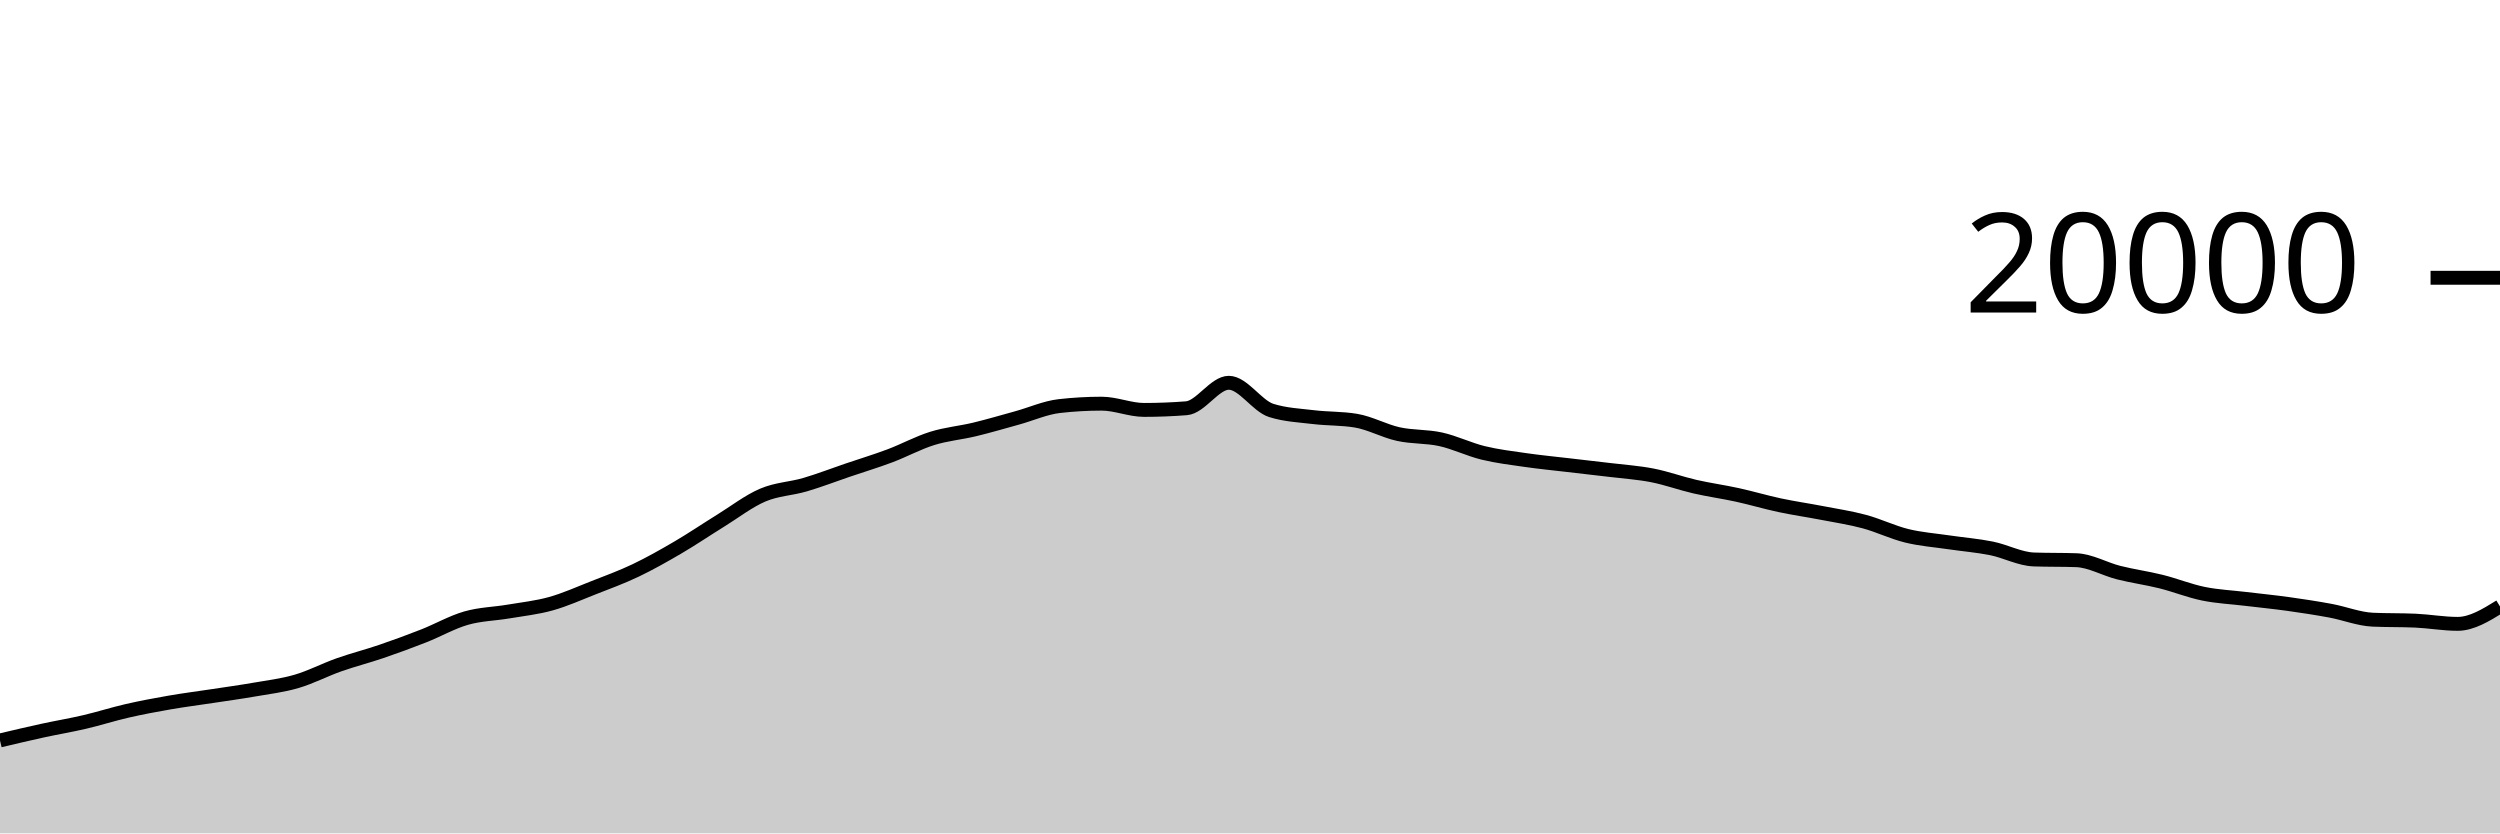
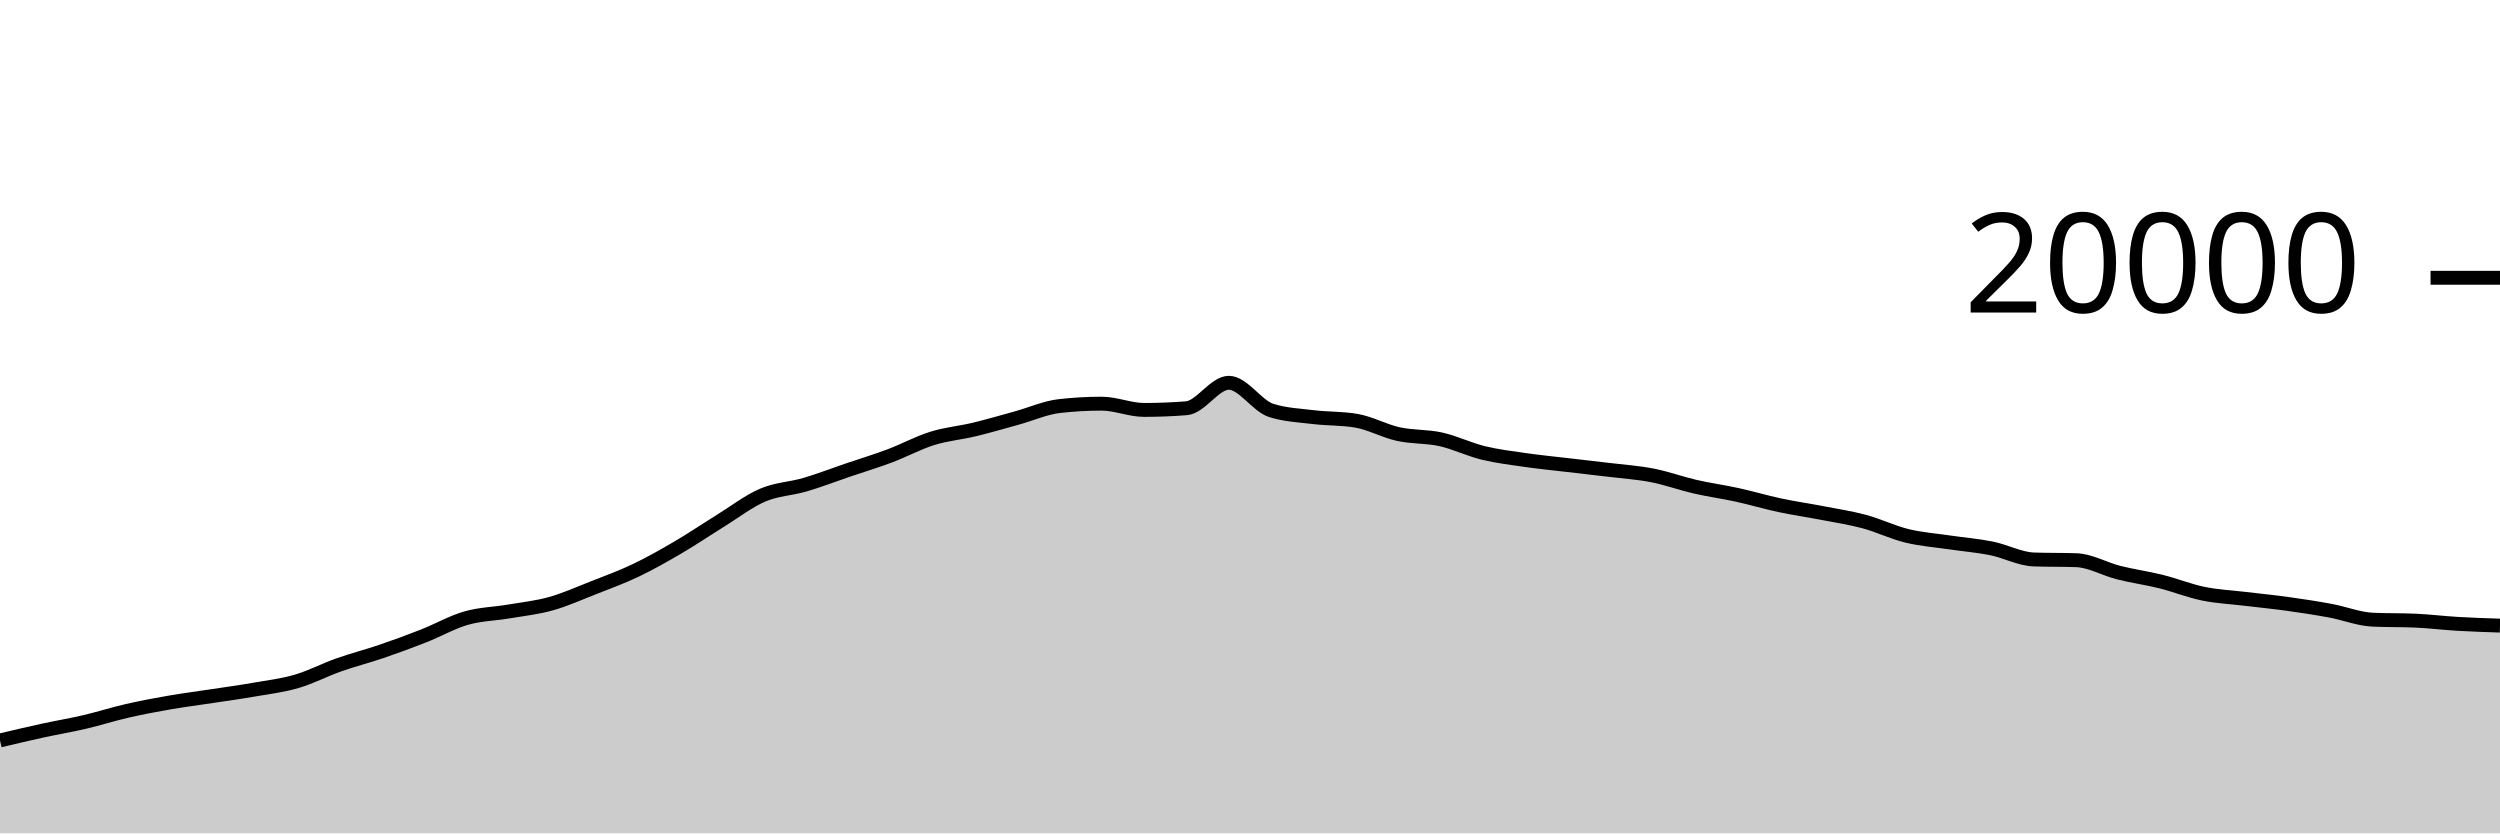
<svg xmlns="http://www.w3.org/2000/svg" viewBox="0 0 180 60">
  <g transform="translate(0,20)">
-     <path class="area" fill="rgba(0, 0, 0, 0.2)" d="M0,33.312C1.017,33.071,2.034,32.83,3.051,32.608C4.068,32.386,5.085,32.218,6.102,31.98C7.119,31.742,8.136,31.415,9.153,31.182C10.169,30.949,11.186,30.759,12.203,30.582C13.22,30.405,14.237,30.277,15.254,30.122C16.271,29.967,17.288,29.829,18.305,29.652C19.322,29.475,20.339,29.356,21.356,29.058C22.373,28.76,23.39,28.225,24.407,27.866C25.424,27.507,26.441,27.251,27.458,26.904C28.475,26.557,29.492,26.184,30.508,25.784C31.525,25.384,32.542,24.798,33.559,24.506C34.576,24.214,35.593,24.203,36.61,24.03C37.627,23.857,38.644,23.752,39.661,23.468C40.678,23.184,41.695,22.725,42.712,22.326C43.729,21.927,44.746,21.557,45.763,21.072C46.78,20.587,47.797,20.011,48.814,19.416C49.831,18.821,50.847,18.13,51.864,17.502C52.881,16.874,53.898,16.082,54.915,15.648C55.932,15.214,56.949,15.195,57.966,14.896C58.983,14.597,60,14.202,61.017,13.856C62.034,13.51,63.051,13.204,64.068,12.822C65.085,12.44,66.102,11.883,67.119,11.566C68.136,11.249,69.153,11.165,70.169,10.92C71.186,10.675,72.203,10.374,73.22,10.094C74.237,9.814,75.254,9.354,76.271,9.238C77.288,9.122,78.305,9.064,79.322,9.064C80.339,9.064,81.356,9.514,82.373,9.514C83.39,9.514,84.407,9.474,85.424,9.394C86.441,9.314,87.458,7.56,88.475,7.56C89.492,7.56,90.508,9.227,91.525,9.55C92.542,9.873,93.559,9.911,94.576,10.034C95.593,10.157,96.61,10.119,97.627,10.288C98.644,10.457,99.661,11.03,100.678,11.254C101.695,11.478,102.712,11.405,103.729,11.63C104.746,11.855,105.763,12.357,106.78,12.606C107.797,12.855,108.814,12.975,109.831,13.122C110.847,13.269,111.864,13.366,112.881,13.486C113.898,13.606,114.915,13.716,115.932,13.84C116.949,13.964,117.966,14.03,118.983,14.23C120,14.43,121.017,14.804,122.034,15.038C123.051,15.272,124.068,15.409,125.085,15.632C126.102,15.855,127.119,16.159,128.136,16.376C129.153,16.593,130.169,16.737,131.186,16.934C132.203,17.131,133.22,17.282,134.237,17.556C135.254,17.83,136.271,18.329,137.288,18.578C138.305,18.827,139.322,18.899,140.339,19.05C141.356,19.201,142.373,19.279,143.39,19.484C144.407,19.689,145.424,20.247,146.441,20.282C147.458,20.317,148.475,20.299,149.492,20.334C150.508,20.369,151.525,20.971,152.542,21.228C153.559,21.485,154.576,21.621,155.593,21.874C156.61,22.127,157.627,22.54,158.644,22.748C159.661,22.956,160.678,22.999,161.695,23.122C162.712,23.245,163.729,23.344,164.746,23.486C165.763,23.628,166.78,23.783,167.797,23.972C168.814,24.161,169.831,24.573,170.847,24.618C171.864,24.663,172.881,24.641,173.898,24.686C174.915,24.731,175.932,24.918,176.949,24.918C177.966,24.918,178.983,24.291,180,23.664L180,40C178.983,40,177.966,40,176.949,40C175.932,40,174.915,40,173.898,40C172.881,40,171.864,40,170.847,40C169.831,40,168.814,40,167.797,40C166.78,40,165.763,40,164.746,40C163.729,40,162.712,40,161.695,40C160.678,40,159.661,40,158.644,40C157.627,40,156.61,40,155.593,40C154.576,40,153.559,40,152.542,40C151.525,40,150.508,40,149.492,40C148.475,40,147.458,40,146.441,40C145.424,40,144.407,40,143.39,40C142.373,40,141.356,40,140.339,40C139.322,40,138.305,40,137.288,40C136.271,40,135.254,40,134.237,40C133.22,40,132.203,40,131.186,40C130.169,40,129.153,40,128.136,40C127.119,40,126.102,40,125.085,40C124.068,40,123.051,40,122.034,40C121.017,40,120,40,118.983,40C117.966,40,116.949,40,115.932,40C114.915,40,113.898,40,112.881,40C111.864,40,110.847,40,109.831,40C108.814,40,107.797,40,106.78,40C105.763,40,104.746,40,103.729,40C102.712,40,101.695,40,100.678,40C99.661,40,98.644,40,97.627,40C96.61,40,95.593,40,94.576,40C93.559,40,92.542,40,91.525,40C90.508,40,89.492,40,88.475,40C87.458,40,86.441,40,85.424,40C84.407,40,83.39,40,82.373,40C81.356,40,80.339,40,79.322,40C78.305,40,77.288,40,76.271,40C75.254,40,74.237,40,73.22,40C72.203,40,71.186,40,70.169,40C69.153,40,68.136,40,67.119,40C66.102,40,65.085,40,64.068,40C63.051,40,62.034,40,61.017,40C60,40,58.983,40,57.966,40C56.949,40,55.932,40,54.915,40C53.898,40,52.881,40,51.864,40C50.847,40,49.831,40,48.814,40C47.797,40,46.78,40,45.763,40C44.746,40,43.729,40,42.712,40C41.695,40,40.678,40,39.661,40C38.644,40,37.627,40,36.61,40C35.593,40,34.576,40,33.559,40C32.542,40,31.525,40,30.508,40C29.492,40,28.475,40,27.458,40C26.441,40,25.424,40,24.407,40C23.39,40,22.373,40,21.356,40C20.339,40,19.322,40,18.305,40C17.288,40,16.271,40,15.254,40C14.237,40,13.22,40,12.203,40C11.186,40,10.169,40,9.153,40C8.136,40,7.119,40,6.102,40C5.085,40,4.068,40,3.051,40C2.034,40,1.017,40,0,40Z" />
-     <path class="line" stroke="black" fill="none" d="M0,33.312C1.017,33.071,2.034,32.83,3.051,32.608C4.068,32.386,5.085,32.218,6.102,31.98C7.119,31.742,8.136,31.415,9.153,31.182C10.169,30.949,11.186,30.759,12.203,30.582C13.22,30.405,14.237,30.277,15.254,30.122C16.271,29.967,17.288,29.829,18.305,29.652C19.322,29.475,20.339,29.356,21.356,29.058C22.373,28.76,23.39,28.225,24.407,27.866C25.424,27.507,26.441,27.251,27.458,26.904C28.475,26.557,29.492,26.184,30.508,25.784C31.525,25.384,32.542,24.798,33.559,24.506C34.576,24.214,35.593,24.203,36.61,24.03C37.627,23.857,38.644,23.752,39.661,23.468C40.678,23.184,41.695,22.725,42.712,22.326C43.729,21.927,44.746,21.557,45.763,21.072C46.78,20.587,47.797,20.011,48.814,19.416C49.831,18.821,50.847,18.13,51.864,17.502C52.881,16.874,53.898,16.082,54.915,15.648C55.932,15.214,56.949,15.195,57.966,14.896C58.983,14.597,60,14.202,61.017,13.856C62.034,13.51,63.051,13.204,64.068,12.822C65.085,12.44,66.102,11.883,67.119,11.566C68.136,11.249,69.153,11.165,70.169,10.92C71.186,10.675,72.203,10.374,73.22,10.094C74.237,9.814,75.254,9.354,76.271,9.238C77.288,9.122,78.305,9.064,79.322,9.064C80.339,9.064,81.356,9.514,82.373,9.514C83.39,9.514,84.407,9.474,85.424,9.394C86.441,9.314,87.458,7.56,88.475,7.56C89.492,7.56,90.508,9.227,91.525,9.55C92.542,9.873,93.559,9.911,94.576,10.034C95.593,10.157,96.61,10.119,97.627,10.288C98.644,10.457,99.661,11.03,100.678,11.254C101.695,11.478,102.712,11.405,103.729,11.63C104.746,11.855,105.763,12.357,106.78,12.606C107.797,12.855,108.814,12.975,109.831,13.122C110.847,13.269,111.864,13.366,112.881,13.486C113.898,13.606,114.915,13.716,115.932,13.84C116.949,13.964,117.966,14.03,118.983,14.23C120,14.43,121.017,14.804,122.034,15.038C123.051,15.272,124.068,15.409,125.085,15.632C126.102,15.855,127.119,16.159,128.136,16.376C129.153,16.593,130.169,16.737,131.186,16.934C132.203,17.131,133.22,17.282,134.237,17.556C135.254,17.83,136.271,18.329,137.288,18.578C138.305,18.827,139.322,18.899,140.339,19.05C141.356,19.201,142.373,19.279,143.39,19.484C144.407,19.689,145.424,20.247,146.441,20.282C147.458,20.317,148.475,20.299,149.492,20.334C150.508,20.369,151.525,20.971,152.542,21.228C153.559,21.485,154.576,21.621,155.593,21.874C156.61,22.127,157.627,22.54,158.644,22.748C159.661,22.956,160.678,22.999,161.695,23.122C162.712,23.245,163.729,23.344,164.746,23.486C165.763,23.628,166.78,23.783,167.797,23.972C168.814,24.161,169.831,24.573,170.847,24.618C171.864,24.663,172.881,24.641,173.898,24.686C174.915,24.731,175.932,24.918,176.949,24.918C177.966,24.918,178.983,24.291,180,23.664" />
+     <path class="area" fill="rgba(0, 0, 0, 0.2)" d="M0,33.312C1.017,33.071,2.034,32.83,3.051,32.608C4.068,32.386,5.085,32.218,6.102,31.98C7.119,31.742,8.136,31.415,9.153,31.182C10.169,30.949,11.186,30.759,12.203,30.582C13.22,30.405,14.237,30.277,15.254,30.122C16.271,29.967,17.288,29.829,18.305,29.652C19.322,29.475,20.339,29.356,21.356,29.058C22.373,28.76,23.39,28.225,24.407,27.866C25.424,27.507,26.441,27.251,27.458,26.904C28.475,26.557,29.492,26.184,30.508,25.784C31.525,25.384,32.542,24.798,33.559,24.506C34.576,24.214,35.593,24.203,36.61,24.03C37.627,23.857,38.644,23.752,39.661,23.468C40.678,23.184,41.695,22.725,42.712,22.326C43.729,21.927,44.746,21.557,45.763,21.072C46.78,20.587,47.797,20.011,48.814,19.416C49.831,18.821,50.847,18.13,51.864,17.502C52.881,16.874,53.898,16.082,54.915,15.648C55.932,15.214,56.949,15.195,57.966,14.896C58.983,14.597,60,14.202,61.017,13.856C62.034,13.51,63.051,13.204,64.068,12.822C65.085,12.44,66.102,11.883,67.119,11.566C68.136,11.249,69.153,11.165,70.169,10.92C71.186,10.675,72.203,10.374,73.22,10.094C74.237,9.814,75.254,9.354,76.271,9.238C77.288,9.122,78.305,9.064,79.322,9.064C80.339,9.064,81.356,9.514,82.373,9.514C83.39,9.514,84.407,9.474,85.424,9.394C86.441,9.314,87.458,7.56,88.475,7.56C89.492,7.56,90.508,9.227,91.525,9.55C92.542,9.873,93.559,9.911,94.576,10.034C95.593,10.157,96.61,10.119,97.627,10.288C98.644,10.457,99.661,11.03,100.678,11.254C101.695,11.478,102.712,11.405,103.729,11.63C104.746,11.855,105.763,12.357,106.78,12.606C107.797,12.855,108.814,12.975,109.831,13.122C110.847,13.269,111.864,13.366,112.881,13.486C113.898,13.606,114.915,13.716,115.932,13.84C116.949,13.964,117.966,14.03,118.983,14.23C120,14.43,121.017,14.804,122.034,15.038C123.051,15.272,124.068,15.409,125.085,15.632C126.102,15.855,127.119,16.159,128.136,16.376C129.153,16.593,130.169,16.737,131.186,16.934C132.203,17.131,133.22,17.282,134.237,17.556C135.254,17.83,136.271,18.329,137.288,18.578C138.305,18.827,139.322,18.899,140.339,19.05C141.356,19.201,142.373,19.279,143.39,19.484C144.407,19.689,145.424,20.247,146.441,20.282C147.458,20.317,148.475,20.299,149.492,20.334C150.508,20.369,151.525,20.971,152.542,21.228C153.559,21.485,154.576,21.621,155.593,21.874C156.61,22.127,157.627,22.54,158.644,22.748C159.661,22.956,160.678,22.999,161.695,23.122C162.712,23.245,163.729,23.344,164.746,23.486C165.763,23.628,166.78,23.783,167.797,23.972C168.814,24.161,169.831,24.573,170.847,24.618C171.864,24.663,172.881,24.641,173.898,24.686C174.915,24.731,175.932,24.858,176.949,24.918C177.966,24.978,178.983,25.011,180,25.044L180,40C178.983,40,177.966,40,176.949,40C175.932,40,174.915,40,173.898,40C172.881,40,171.864,40,170.847,40C169.831,40,168.814,40,167.797,40C166.78,40,165.763,40,164.746,40C163.729,40,162.712,40,161.695,40C160.678,40,159.661,40,158.644,40C157.627,40,156.61,40,155.593,40C154.576,40,153.559,40,152.542,40C151.525,40,150.508,40,149.492,40C148.475,40,147.458,40,146.441,40C145.424,40,144.407,40,143.39,40C142.373,40,141.356,40,140.339,40C139.322,40,138.305,40,137.288,40C136.271,40,135.254,40,134.237,40C133.22,40,132.203,40,131.186,40C130.169,40,129.153,40,128.136,40C127.119,40,126.102,40,125.085,40C124.068,40,123.051,40,122.034,40C121.017,40,120,40,118.983,40C117.966,40,116.949,40,115.932,40C114.915,40,113.898,40,112.881,40C111.864,40,110.847,40,109.831,40C108.814,40,107.797,40,106.78,40C105.763,40,104.746,40,103.729,40C102.712,40,101.695,40,100.678,40C99.661,40,98.644,40,97.627,40C96.61,40,95.593,40,94.576,40C93.559,40,92.542,40,91.525,40C90.508,40,89.492,40,88.475,40C87.458,40,86.441,40,85.424,40C84.407,40,83.39,40,82.373,40C81.356,40,80.339,40,79.322,40C78.305,40,77.288,40,76.271,40C75.254,40,74.237,40,73.22,40C72.203,40,71.186,40,70.169,40C69.153,40,68.136,40,67.119,40C66.102,40,65.085,40,64.068,40C63.051,40,62.034,40,61.017,40C60,40,58.983,40,57.966,40C56.949,40,55.932,40,54.915,40C53.898,40,52.881,40,51.864,40C50.847,40,49.831,40,48.814,40C47.797,40,46.78,40,45.763,40C44.746,40,43.729,40,42.712,40C41.695,40,40.678,40,39.661,40C38.644,40,37.627,40,36.61,40C35.593,40,34.576,40,33.559,40C32.542,40,31.525,40,30.508,40C29.492,40,28.475,40,27.458,40C26.441,40,25.424,40,24.407,40C23.39,40,22.373,40,21.356,40C20.339,40,19.322,40,18.305,40C17.288,40,16.271,40,15.254,40C14.237,40,13.22,40,12.203,40C11.186,40,10.169,40,9.153,40C8.136,40,7.119,40,6.102,40C5.085,40,4.068,40,3.051,40C2.034,40,1.017,40,0,40Z" />
+     <path class="line" stroke="black" fill="none" d="M0,33.312C1.017,33.071,2.034,32.83,3.051,32.608C4.068,32.386,5.085,32.218,6.102,31.98C7.119,31.742,8.136,31.415,9.153,31.182C10.169,30.949,11.186,30.759,12.203,30.582C13.22,30.405,14.237,30.277,15.254,30.122C16.271,29.967,17.288,29.829,18.305,29.652C19.322,29.475,20.339,29.356,21.356,29.058C22.373,28.76,23.39,28.225,24.407,27.866C25.424,27.507,26.441,27.251,27.458,26.904C28.475,26.557,29.492,26.184,30.508,25.784C31.525,25.384,32.542,24.798,33.559,24.506C34.576,24.214,35.593,24.203,36.61,24.03C37.627,23.857,38.644,23.752,39.661,23.468C40.678,23.184,41.695,22.725,42.712,22.326C43.729,21.927,44.746,21.557,45.763,21.072C46.78,20.587,47.797,20.011,48.814,19.416C49.831,18.821,50.847,18.13,51.864,17.502C52.881,16.874,53.898,16.082,54.915,15.648C55.932,15.214,56.949,15.195,57.966,14.896C58.983,14.597,60,14.202,61.017,13.856C62.034,13.51,63.051,13.204,64.068,12.822C65.085,12.44,66.102,11.883,67.119,11.566C68.136,11.249,69.153,11.165,70.169,10.92C71.186,10.675,72.203,10.374,73.22,10.094C74.237,9.814,75.254,9.354,76.271,9.238C77.288,9.122,78.305,9.064,79.322,9.064C80.339,9.064,81.356,9.514,82.373,9.514C83.39,9.514,84.407,9.474,85.424,9.394C86.441,9.314,87.458,7.56,88.475,7.56C89.492,7.56,90.508,9.227,91.525,9.55C92.542,9.873,93.559,9.911,94.576,10.034C95.593,10.157,96.61,10.119,97.627,10.288C98.644,10.457,99.661,11.03,100.678,11.254C101.695,11.478,102.712,11.405,103.729,11.63C104.746,11.855,105.763,12.357,106.78,12.606C107.797,12.855,108.814,12.975,109.831,13.122C110.847,13.269,111.864,13.366,112.881,13.486C113.898,13.606,114.915,13.716,115.932,13.84C116.949,13.964,117.966,14.03,118.983,14.23C120,14.43,121.017,14.804,122.034,15.038C123.051,15.272,124.068,15.409,125.085,15.632C126.102,15.855,127.119,16.159,128.136,16.376C129.153,16.593,130.169,16.737,131.186,16.934C132.203,17.131,133.22,17.282,134.237,17.556C135.254,17.83,136.271,18.329,137.288,18.578C138.305,18.827,139.322,18.899,140.339,19.05C141.356,19.201,142.373,19.279,143.39,19.484C144.407,19.689,145.424,20.247,146.441,20.282C147.458,20.317,148.475,20.299,149.492,20.334C150.508,20.369,151.525,20.971,152.542,21.228C153.559,21.485,154.576,21.621,155.593,21.874C156.61,22.127,157.627,22.54,158.644,22.748C159.661,22.956,160.678,22.999,161.695,23.122C162.712,23.245,163.729,23.344,164.746,23.486C165.763,23.628,166.78,23.783,167.797,23.972C168.814,24.161,169.831,24.573,170.847,24.618C171.864,24.663,172.881,24.641,173.898,24.686C174.915,24.731,175.932,24.858,176.949,24.918C177.966,24.978,178.983,25.011,180,25.044" />
    <path class="axis-ceiling" stroke-width="1" stroke="black" fill="none" d="M175,0L180,0" />
    <text class="axis-ceiling-label" font-family="sans-serif" text-anchor="end" font-size="10px" x="170" y="2.5">20000</text>
  </g>
</svg>
